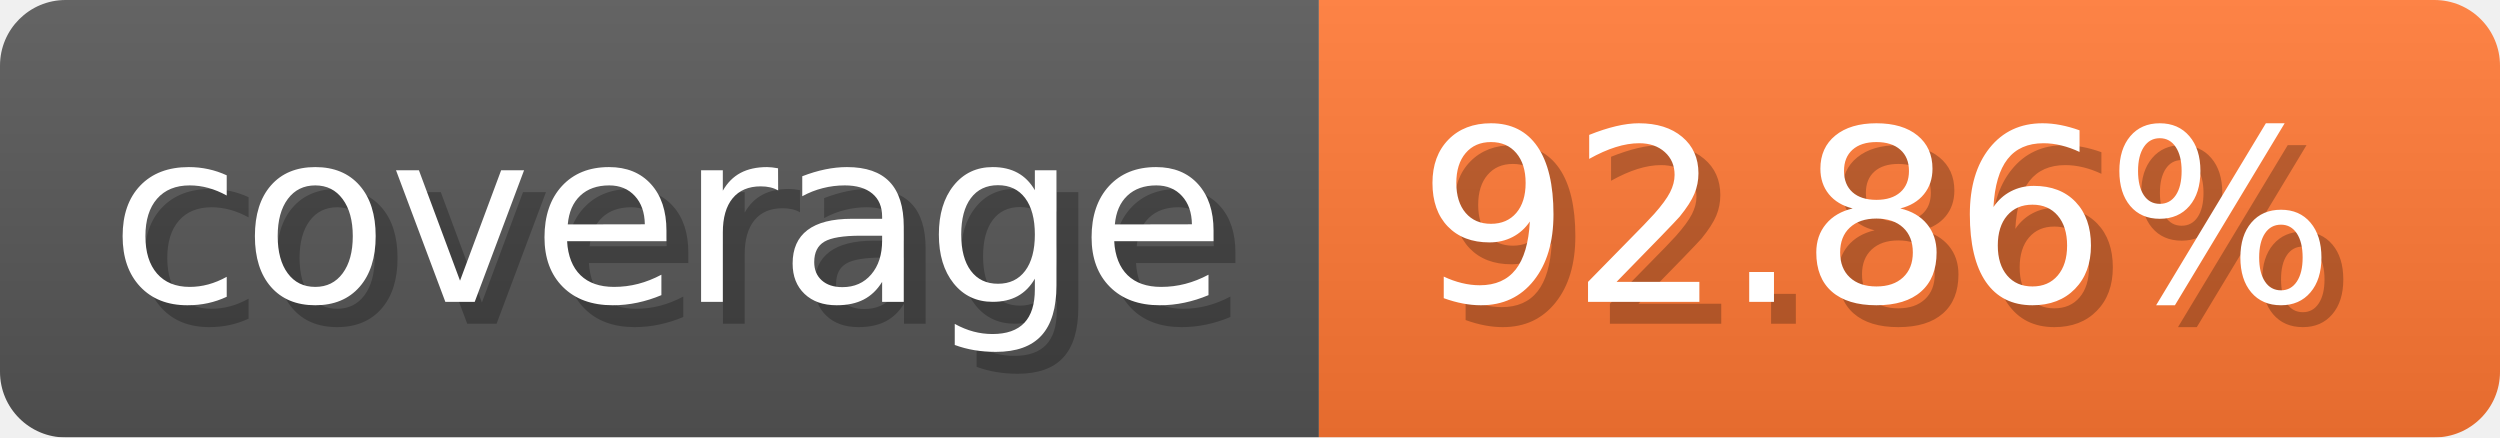
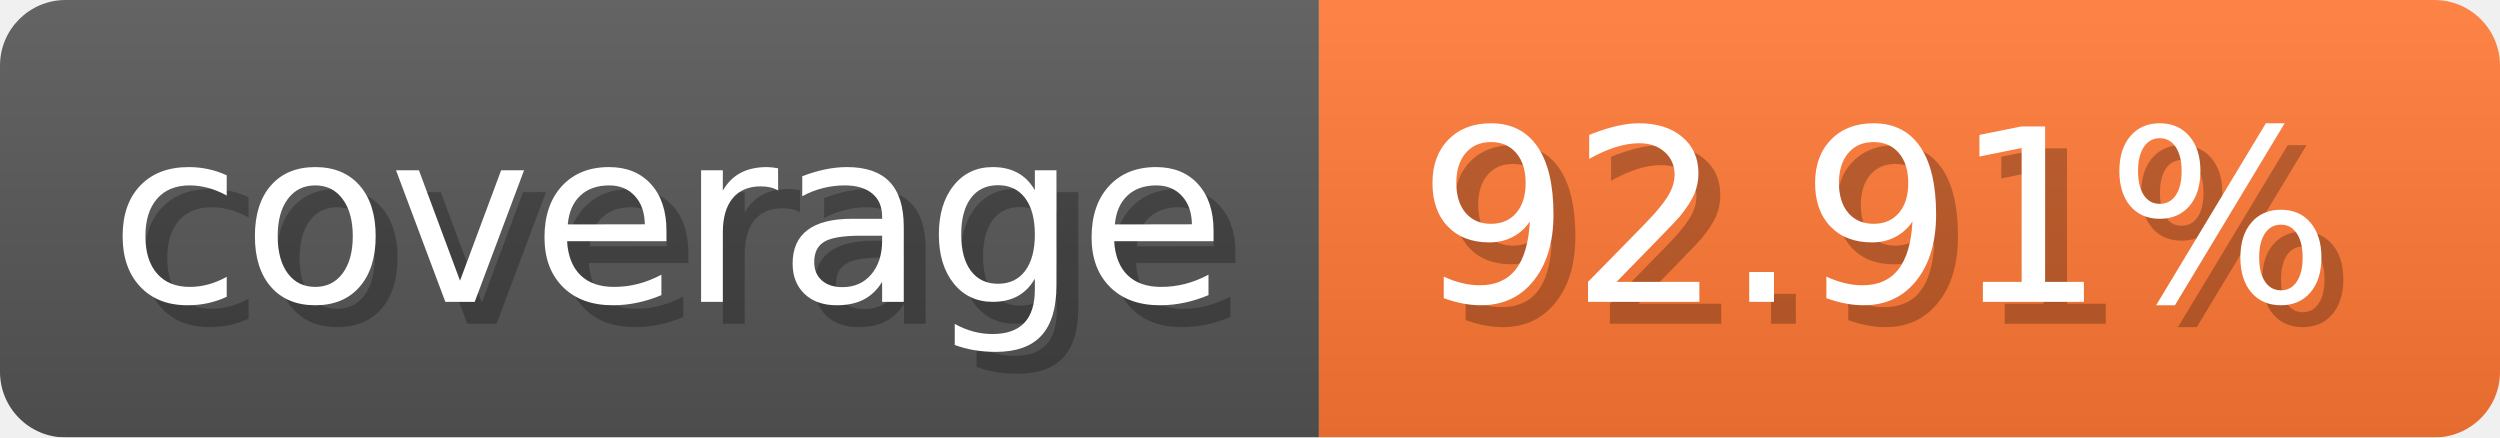
- <svg xmlns="http://www.w3.org/2000/svg" width="114.3" height="20" viewBox="0 0 1143 200" role="img" aria-label="coverage: 92.86%">
-   <linearGradient id="QdDOT" x2="0" y2="100%">
+ <svg xmlns="http://www.w3.org/2000/svg" width="114.3" height="20" viewBox="0 0 1143 200" role="img" aria-label="coverage: 92.91%">
+   <linearGradient id="fWuhH" x2="0" y2="100%">
    <stop offset="0" stop-opacity=".1" stop-color="#EEE" />
    <stop offset="1" stop-opacity=".1" />
  </linearGradient>
-   <mask id="eWUfO">
+   <mask id="Luasr">
    <rect width="1143" height="200" rx="30" fill="#FFF" />
  </mask>
-   <g mask="url(#eWUfO)">
+   <g mask="url(#Luasr)">
    <rect width="603" height="200" fill="#555" />
    <rect width="540" height="200" fill="#F73" x="603" />
-     <rect width="1143" height="200" fill="url(#QdDOT)" />
+     <rect width="1143" height="200" fill="url(#fWuhH)" />
  </g>
  <g aria-hidden="true" text-anchor="start" font-family="Verdana,DejaVu Sans,sans-serif" font-size="110">
    <text x="60" y="148" textLength="503" fill="#000" opacity="0.25">coverage</text>
    <text x="50" y="138" textLength="503" fill="#fff">coverage</text>
-     <text x="658" y="148" textLength="440" fill="#000" opacity="0.25">92.86%</text>
-     <text x="648" y="138" textLength="440" fill="#fff">92.86%</text>
+     <text x="658" y="148" textLength="440" fill="#000" opacity="0.25">92.91%</text>
+     <text x="648" y="138" textLength="440" fill="#fff">92.91%</text>
  </g>
</svg>
